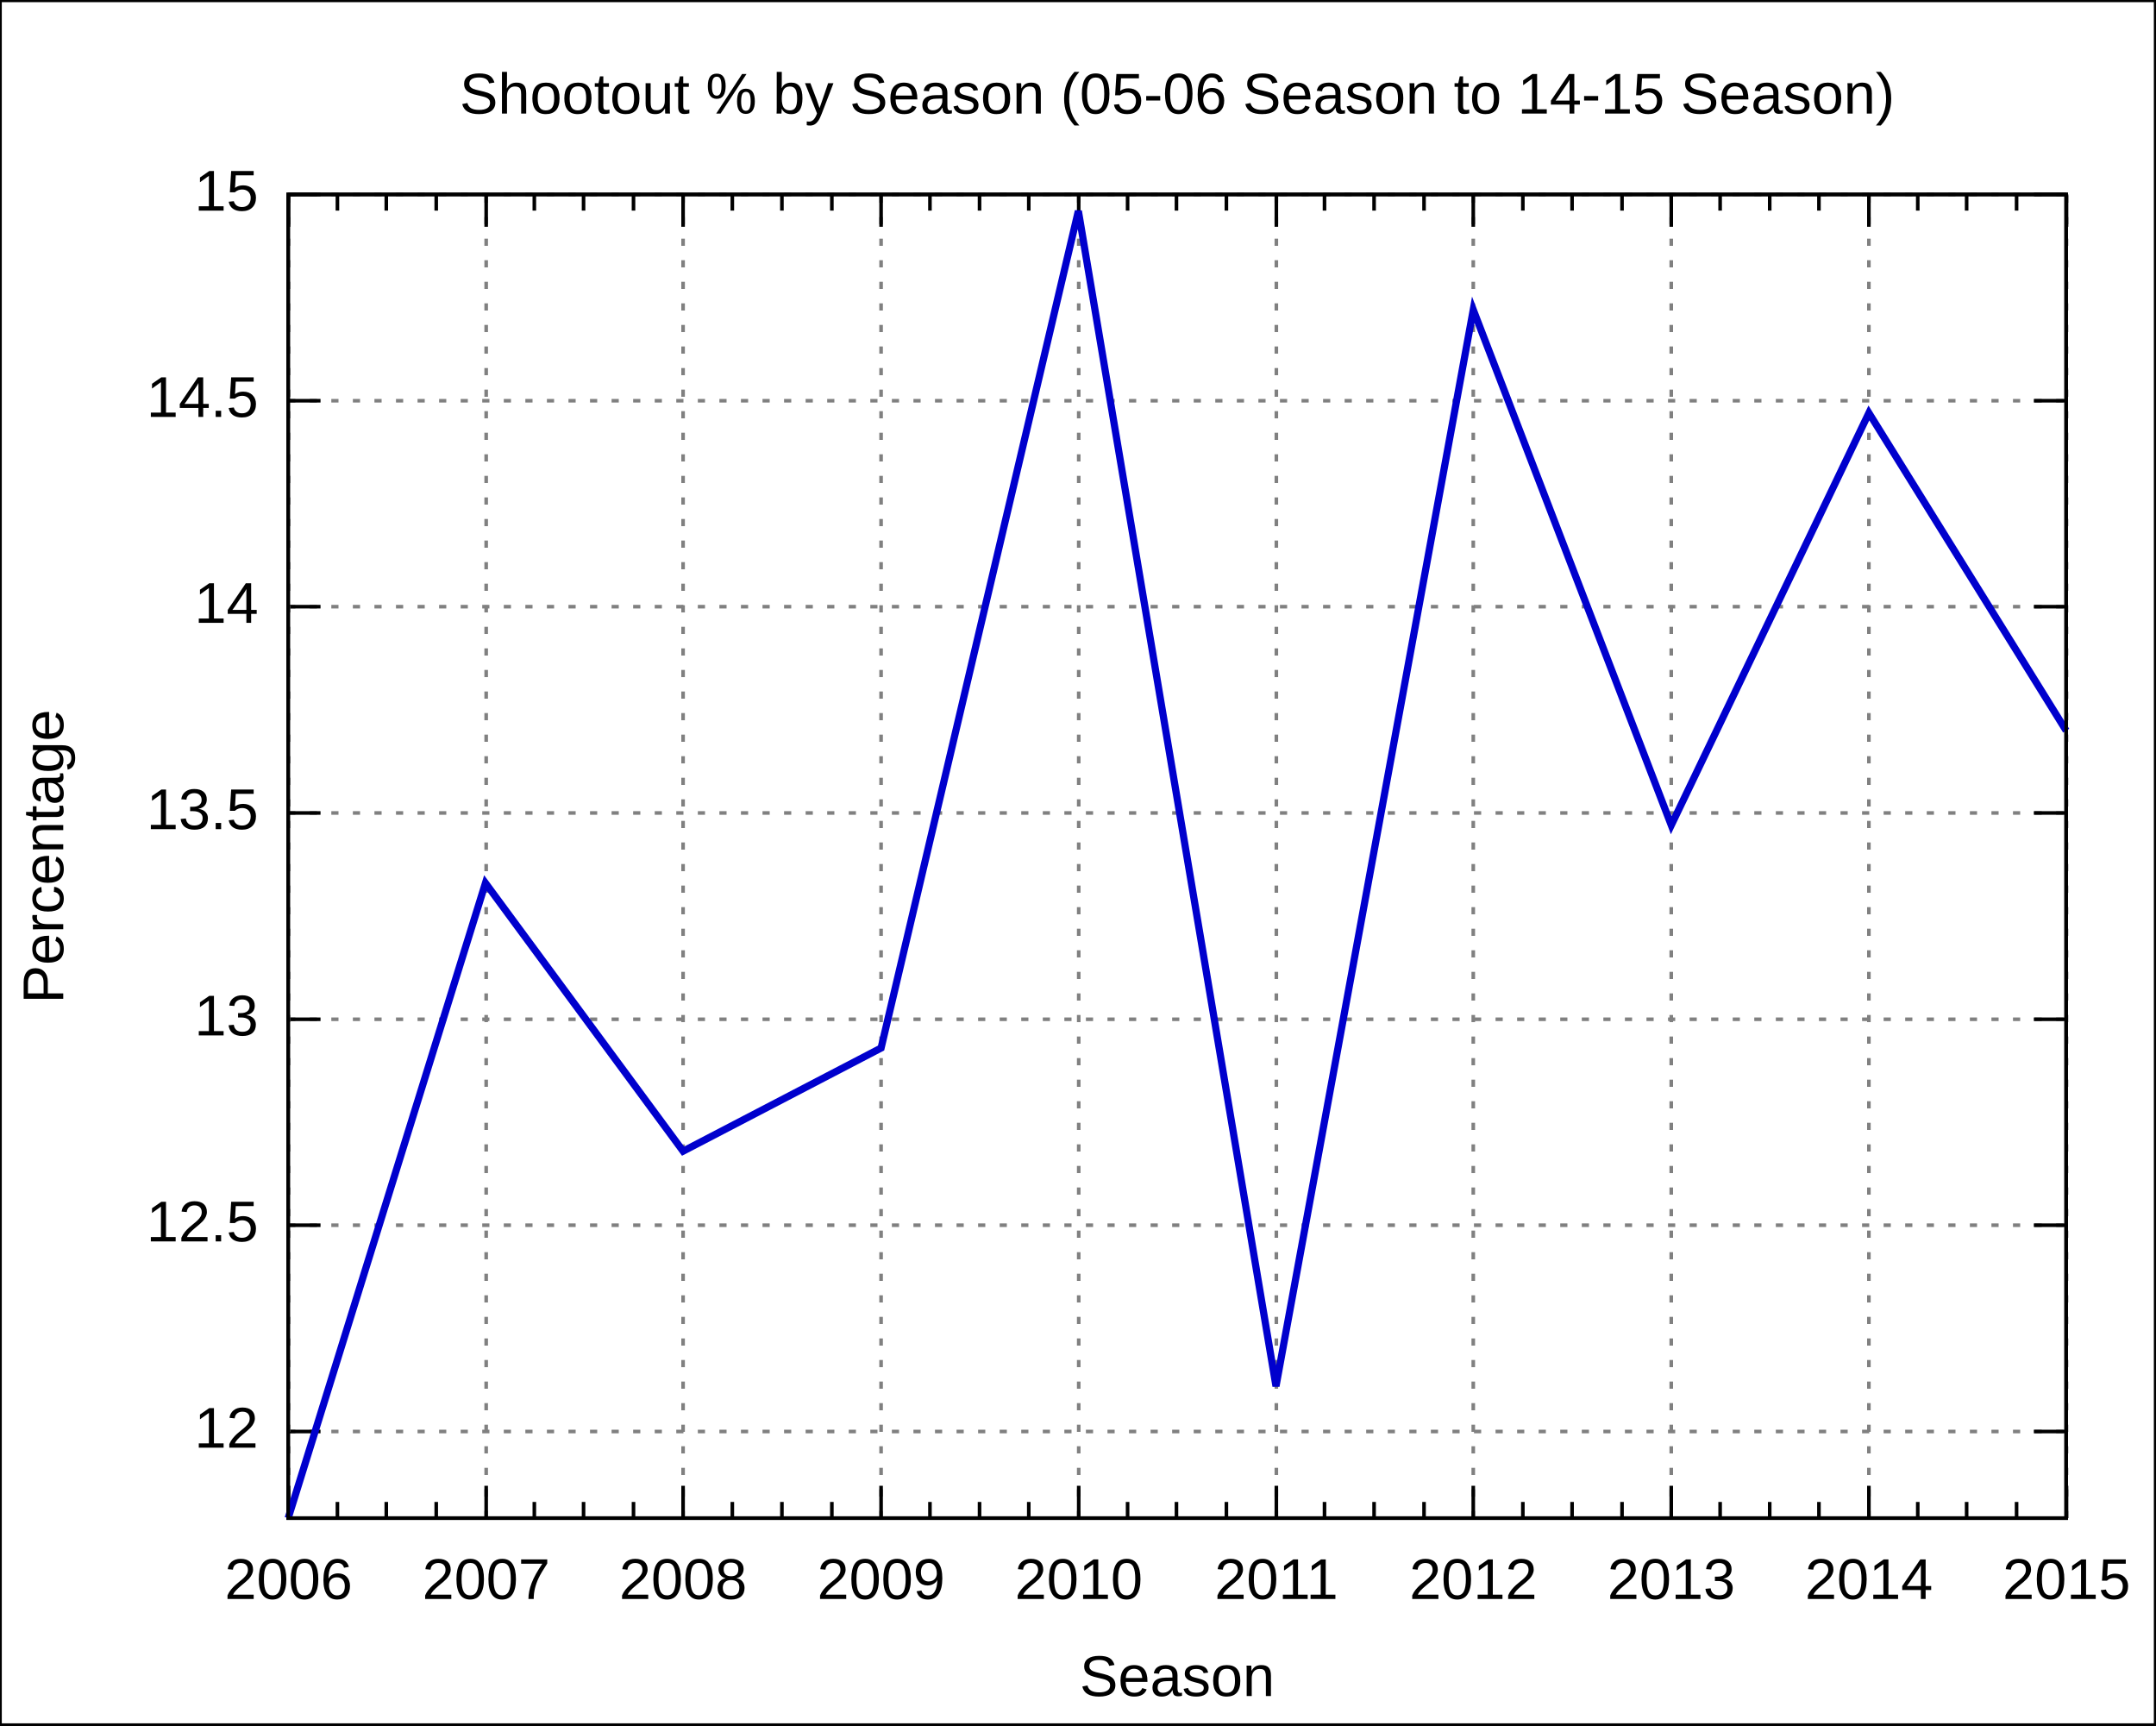
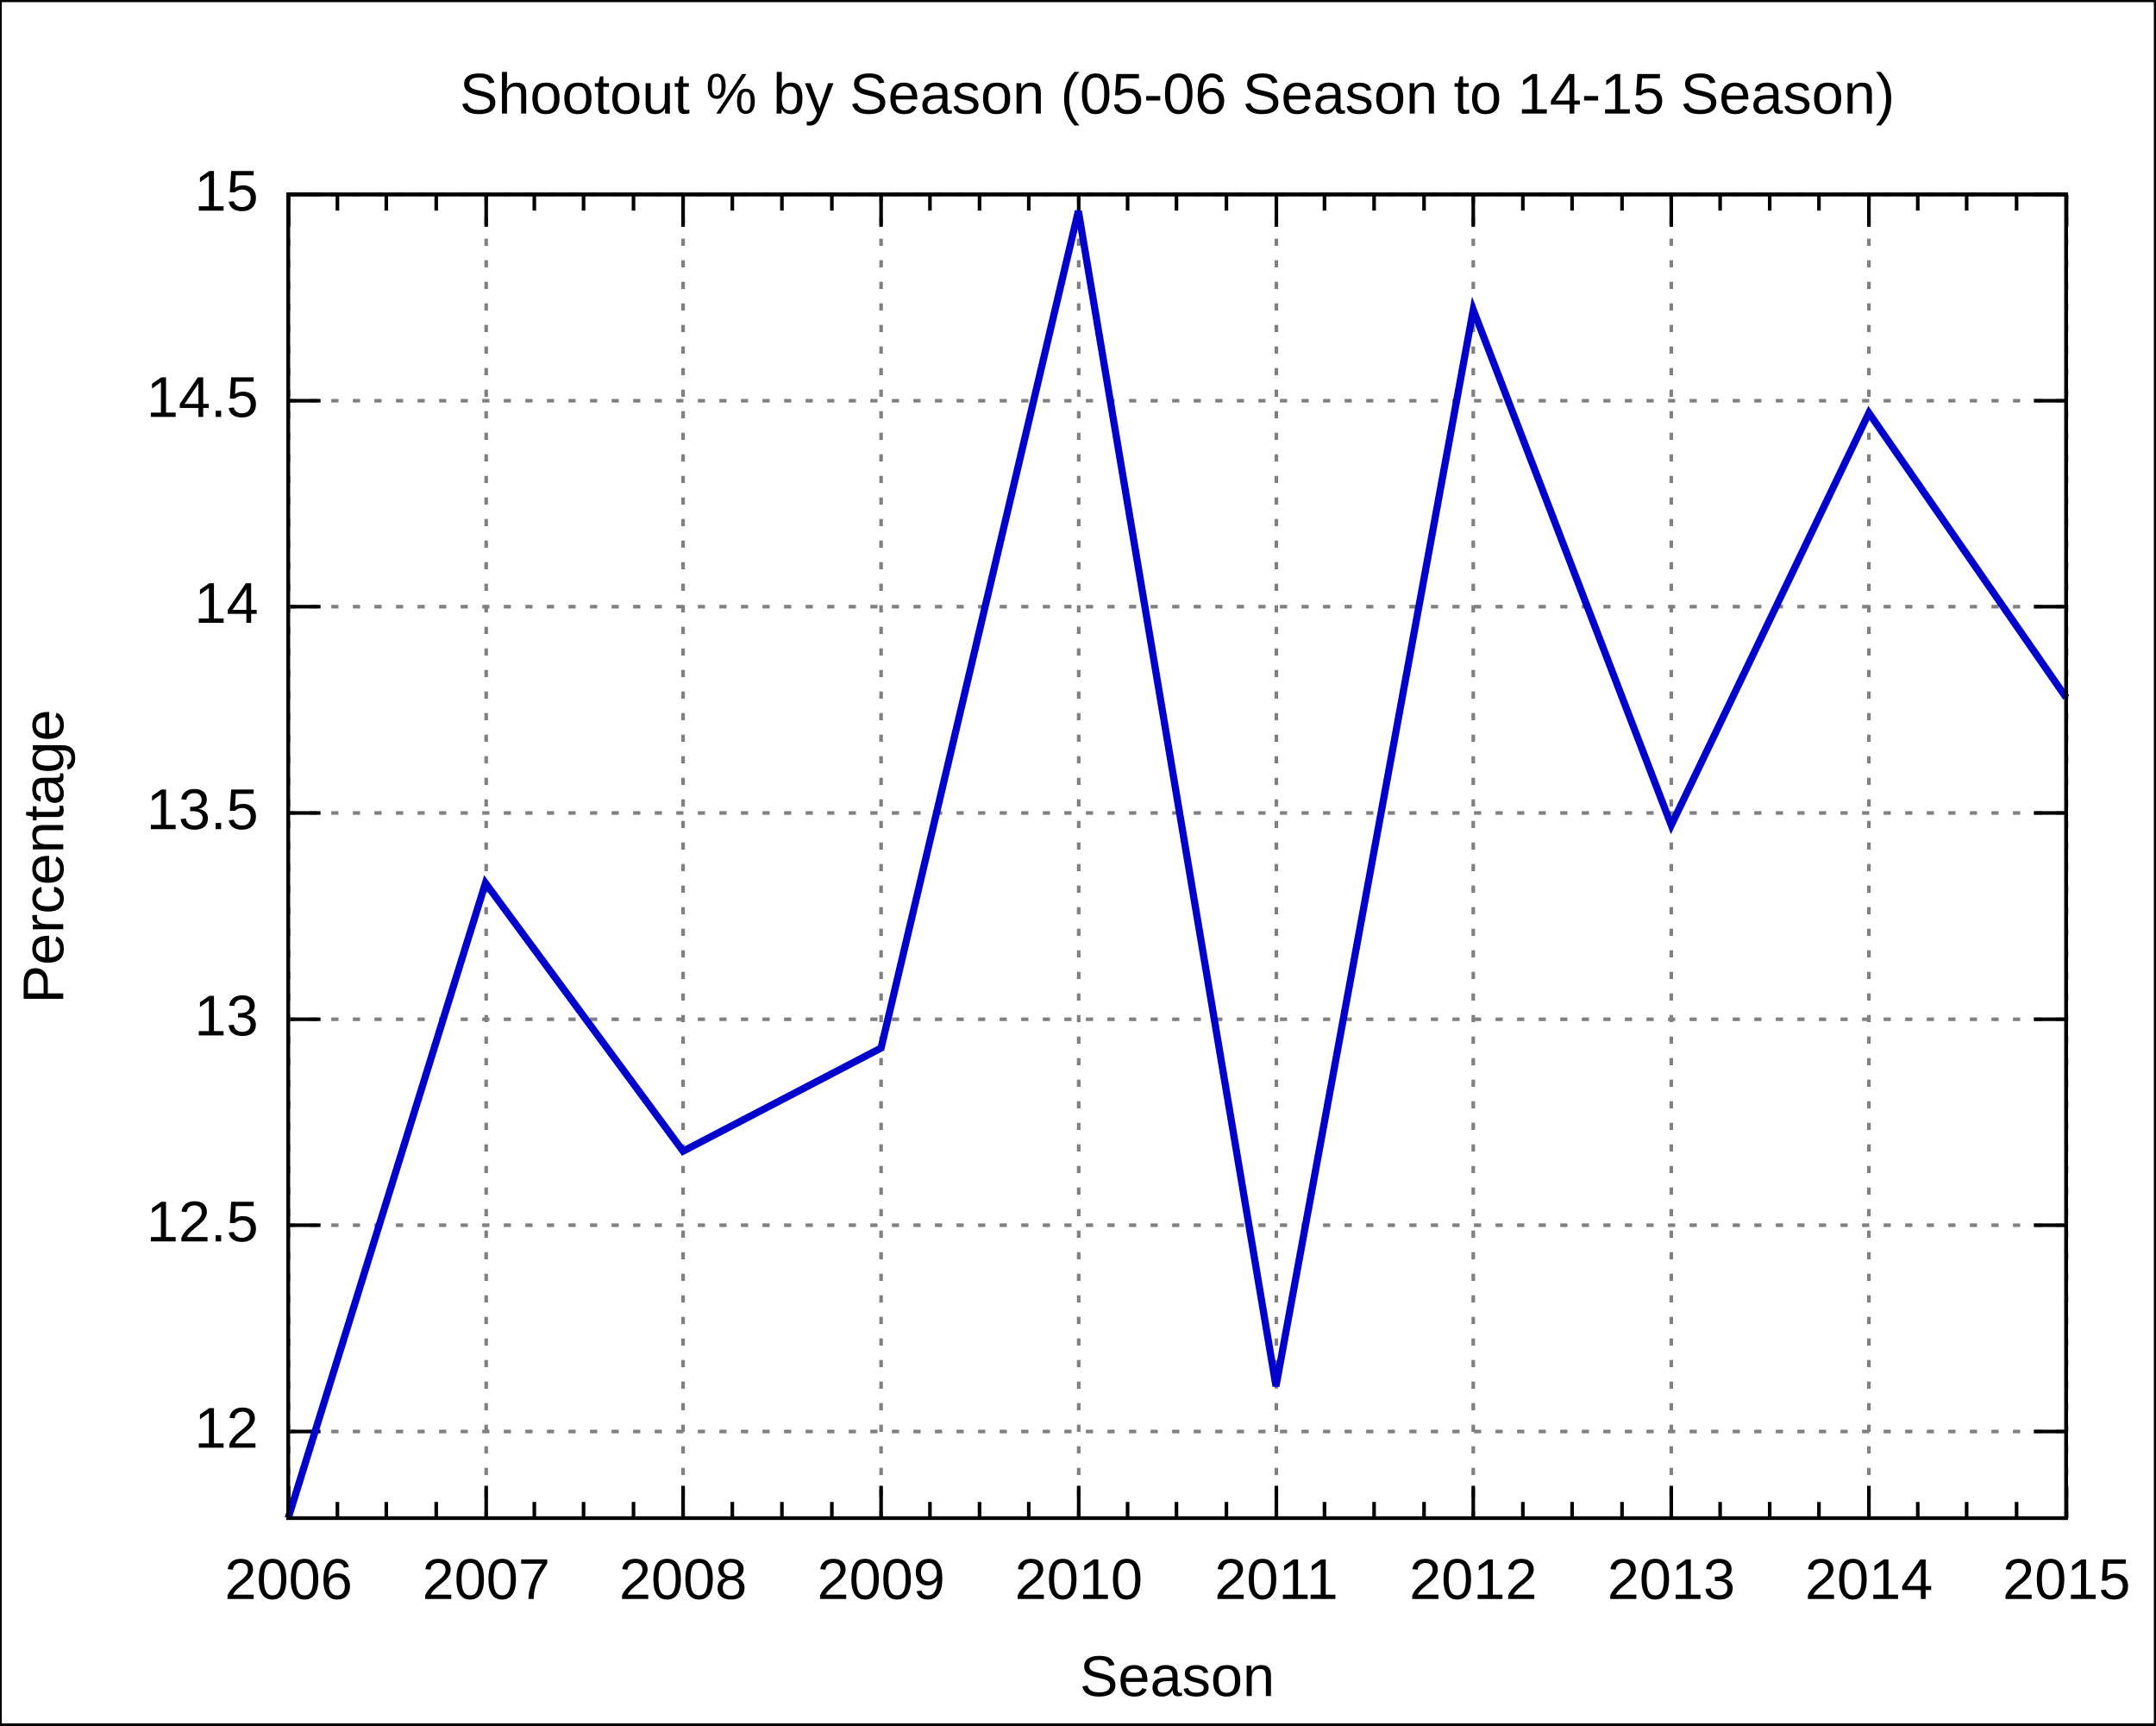
<svg xmlns="http://www.w3.org/2000/svg" xmlns:xlink="http://www.w3.org/1999/xlink" width="600" height="480" viewBox="0 0 600 480">
  <g id="gnuplot_canvas">
    <rect x="0" y="0" width="600" height="480" fill="none" />
    <defs>
      <circle id="gpDot" r="0.5" stroke-width="0.5" />
      <path id="gpPt0" stroke-width="0.222" stroke="currentColor" d="M-1,0 h2 M0,-1 v2" />
      <path id="gpPt1" stroke-width="0.222" stroke="currentColor" d="M-1,-1 L1,1 M1,-1 L-1,1" />
      <path id="gpPt2" stroke-width="0.222" stroke="currentColor" d="M-1,0 L1,0 M0,-1 L0,1 M-1,-1 L1,1 M-1,1 L1,-1" />
      <rect id="gpPt3" stroke-width="0.222" stroke="currentColor" x="-1" y="-1" width="2" height="2" />
      <rect id="gpPt4" stroke-width="0.222" stroke="currentColor" fill="currentColor" x="-1" y="-1" width="2" height="2" />
      <circle id="gpPt5" stroke-width="0.222" stroke="currentColor" cx="0" cy="0" r="1" />
      <use xlink:href="#gpPt5" id="gpPt6" fill="currentColor" stroke="none" />
      <path id="gpPt7" stroke-width="0.222" stroke="currentColor" d="M0,-1.33 L-1.33,0.67 L1.33,0.67 z" />
      <use xlink:href="#gpPt7" id="gpPt8" fill="currentColor" stroke="none" />
      <use xlink:href="#gpPt7" id="gpPt9" stroke="currentColor" transform="rotate(180)" />
      <use xlink:href="#gpPt9" id="gpPt10" fill="currentColor" stroke="none" />
      <use xlink:href="#gpPt3" id="gpPt11" stroke="currentColor" transform="rotate(45)" />
      <use xlink:href="#gpPt11" id="gpPt12" fill="currentColor" stroke="none" />
    </defs>
    <g style="fill:none; color:white; stroke:currentColor; stroke-width:1.00; stroke-linecap:butt; stroke-linejoin:miter">
</g>
    <g style="fill:none; color:black; stroke:currentColor; stroke-width:1.00; stroke-linecap:butt; stroke-linejoin:miter">
      <g style="stroke:none; shape-rendering:crispEdges">
        <polygon fill="rgb(255, 255, 255)" points="0.0,480.0 599.9,480.0 599.9,0.1 0.0,0.1 " />
      </g>
      <path stroke="black" d="M0.0,480.0 L0.0,0.1 L599.9,0.1 L599.9,480.0 L0.0,480.0  " />
    </g>
    <g style="fill:none; color:gray; stroke:currentColor; stroke-width:1.00; stroke-linecap:butt; stroke-linejoin:miter">
      <path stroke="gray" stroke-dasharray=" 2,4" class="gridline" d="M80.2,398.3 L575.0,398.3  " />
    </g>
    <g style="fill:none; color:black; stroke:currentColor; stroke-width:1.00; stroke-linecap:butt; stroke-linejoin:miter">
      <path stroke="black" d="M80.2,398.3 L89.2,398.3 M575.0,398.3 L566.0,398.3  " />
      <g transform="translate(71.9,402.8)" style="stroke:none; fill:black; font-family:Arial; font-size:12.00pt; text-anchor:end">
        <text> 12</text>
      </g>
    </g>
    <g style="fill:none; color:gray; stroke:currentColor; stroke-width:1.00; stroke-linecap:butt; stroke-linejoin:miter">
      <path stroke="gray" stroke-dasharray=" 2,4" class="gridline" d="M80.2,340.9 L575.0,340.9  " />
    </g>
    <g style="fill:none; color:black; stroke:currentColor; stroke-width:1.00; stroke-linecap:butt; stroke-linejoin:miter">
      <path stroke="black" d="M80.2,340.9 L89.2,340.9 M575.0,340.9 L566.0,340.9  " />
      <g transform="translate(71.9,345.4)" style="stroke:none; fill:black; font-family:Arial; font-size:12.00pt; text-anchor:end">
        <text> 12.5</text>
      </g>
    </g>
    <g style="fill:none; color:gray; stroke:currentColor; stroke-width:1.00; stroke-linecap:butt; stroke-linejoin:miter">
      <path stroke="gray" stroke-dasharray=" 2,4" class="gridline" d="M80.2,283.6 L575.0,283.6  " />
    </g>
    <g style="fill:none; color:black; stroke:currentColor; stroke-width:1.00; stroke-linecap:butt; stroke-linejoin:miter">
      <path stroke="black" d="M80.2,283.6 L89.2,283.6 M575.0,283.6 L566.0,283.6  " />
      <g transform="translate(71.9,288.1)" style="stroke:none; fill:black; font-family:Arial; font-size:12.00pt; text-anchor:end">
        <text> 13</text>
      </g>
    </g>
    <g style="fill:none; color:gray; stroke:currentColor; stroke-width:1.00; stroke-linecap:butt; stroke-linejoin:miter">
      <path stroke="gray" stroke-dasharray=" 2,4" class="gridline" d="M80.2,226.2 L575.0,226.2  " />
    </g>
    <g style="fill:none; color:black; stroke:currentColor; stroke-width:1.00; stroke-linecap:butt; stroke-linejoin:miter">
      <path stroke="black" d="M80.2,226.2 L89.2,226.2 M575.0,226.2 L566.0,226.2  " />
      <g transform="translate(71.9,230.7)" style="stroke:none; fill:black; font-family:Arial; font-size:12.00pt; text-anchor:end">
        <text> 13.5</text>
      </g>
    </g>
    <g style="fill:none; color:gray; stroke:currentColor; stroke-width:1.00; stroke-linecap:butt; stroke-linejoin:miter">
      <path stroke="gray" stroke-dasharray=" 2,4" class="gridline" d="M80.2,168.8 L575.0,168.8  " />
    </g>
    <g style="fill:none; color:black; stroke:currentColor; stroke-width:1.00; stroke-linecap:butt; stroke-linejoin:miter">
      <path stroke="black" d="M80.2,168.8 L89.2,168.8 M575.0,168.8 L566.0,168.8  " />
      <g transform="translate(71.9,173.3)" style="stroke:none; fill:black; font-family:Arial; font-size:12.00pt; text-anchor:end">
        <text> 14</text>
      </g>
    </g>
    <g style="fill:none; color:gray; stroke:currentColor; stroke-width:1.00; stroke-linecap:butt; stroke-linejoin:miter">
      <path stroke="gray" stroke-dasharray=" 2,4" class="gridline" d="M80.2,111.5 L575.0,111.5  " />
    </g>
    <g style="fill:none; color:black; stroke:currentColor; stroke-width:1.00; stroke-linecap:butt; stroke-linejoin:miter">
      <path stroke="black" d="M80.2,111.5 L89.2,111.5 M575.0,111.5 L566.0,111.5  " />
      <g transform="translate(71.9,116.0)" style="stroke:none; fill:black; font-family:Arial; font-size:12.00pt; text-anchor:end">
        <text> 14.5</text>
      </g>
    </g>
    <g style="fill:none; color:gray; stroke:currentColor; stroke-width:1.00; stroke-linecap:butt; stroke-linejoin:miter">
      <path stroke="gray" stroke-dasharray=" 2,4" class="gridline" d="M80.2,54.1 L575.0,54.1  " />
    </g>
    <g style="fill:none; color:black; stroke:currentColor; stroke-width:1.00; stroke-linecap:butt; stroke-linejoin:miter">
      <path stroke="black" d="M80.2,54.1 L89.2,54.1 M575.0,54.1 L566.0,54.1  " />
      <g transform="translate(71.9,58.6)" style="stroke:none; fill:black; font-family:Arial; font-size:12.00pt; text-anchor:end">
        <text> 15</text>
      </g>
    </g>
    <g style="fill:none; color:gray; stroke:currentColor; stroke-width:1.00; stroke-linecap:butt; stroke-linejoin:miter">
      <path stroke="gray" stroke-dasharray=" 2,4" class="gridline" d="M80.3,422.4 L80.3,54.1  " />
    </g>
    <g style="fill:none; color:black; stroke:currentColor; stroke-width:1.00; stroke-linecap:butt; stroke-linejoin:miter">
      <path stroke="black" d="M80.3,422.4 L80.3,413.4 M80.3,54.1 L80.3,63.1  " />
      <g transform="translate(80.3,444.9)" style="stroke:none; fill:black; font-family:Arial; font-size:12.00pt; text-anchor:middle">
        <text>2006</text>
      </g>
      <path stroke="black" d="M93.9,422.4 L93.9,417.9 M93.9,54.1 L93.9,58.6 M107.5,422.4 L107.5,417.9 M107.5,54.1 L107.5,58.6    M121.4,422.4 L121.4,417.9 M121.4,54.1 L121.4,58.6  " />
    </g>
    <g style="fill:none; color:gray; stroke:currentColor; stroke-width:1.00; stroke-linecap:butt; stroke-linejoin:miter">
      <path stroke="gray" stroke-dasharray=" 2,4" class="gridline" d="M135.3,422.4 L135.3,54.1  " />
    </g>
    <g style="fill:none; color:black; stroke:currentColor; stroke-width:1.00; stroke-linecap:butt; stroke-linejoin:miter">
      <path stroke="black" d="M135.3,422.4 L135.3,413.4 M135.3,54.1 L135.3,63.1  " />
      <g transform="translate(135.3,444.9)" style="stroke:none; fill:black; font-family:Arial; font-size:12.00pt; text-anchor:middle">
        <text>2007</text>
      </g>
      <path stroke="black" d="M148.7,422.4 L148.7,417.9 M148.7,54.1 L148.7,58.6 M162.4,422.4 L162.4,417.9 M162.4,54.1 L162.4,58.6    M176.3,422.4 L176.3,417.9 M176.3,54.1 L176.3,58.6  " />
    </g>
    <g style="fill:none; color:gray; stroke:currentColor; stroke-width:1.00; stroke-linecap:butt; stroke-linejoin:miter">
      <path stroke="gray" stroke-dasharray=" 2,4" class="gridline" d="M190.1,422.4 L190.1,54.1  " />
    </g>
    <g style="fill:none; color:black; stroke:currentColor; stroke-width:1.00; stroke-linecap:butt; stroke-linejoin:miter">
      <path stroke="black" d="M190.1,422.4 L190.1,413.4 M190.1,54.1 L190.1,63.1  " />
      <g transform="translate(190.1,444.9)" style="stroke:none; fill:black; font-family:Arial; font-size:12.00pt; text-anchor:middle">
        <text>2008</text>
      </g>
      <path stroke="black" d="M203.8,422.4 L203.8,417.9 M203.8,54.1 L203.8,58.6 M217.6,422.4 L217.6,417.9 M217.6,54.1 L217.6,58.6    M231.5,422.4 L231.5,417.9 M231.5,54.1 L231.5,58.6  " />
    </g>
    <g style="fill:none; color:gray; stroke:currentColor; stroke-width:1.00; stroke-linecap:butt; stroke-linejoin:miter">
      <path stroke="gray" stroke-dasharray=" 2,4" class="gridline" d="M245.2,422.4 L245.2,54.1  " />
    </g>
    <g style="fill:none; color:black; stroke:currentColor; stroke-width:1.00; stroke-linecap:butt; stroke-linejoin:miter">
      <path stroke="black" d="M245.2,422.4 L245.2,413.4 M245.2,54.1 L245.2,63.1  " />
      <g transform="translate(245.2,444.9)" style="stroke:none; fill:black; font-family:Arial; font-size:12.00pt; text-anchor:middle">
        <text>2009</text>
      </g>
      <path stroke="black" d="M258.8,422.4 L258.8,417.9 M258.8,54.1 L258.8,58.6 M272.6,422.4 L272.6,417.9 M272.6,54.1 L272.6,58.6    M286.3,422.4 L286.3,417.9 M286.3,54.1 L286.3,58.6  " />
    </g>
    <g style="fill:none; color:gray; stroke:currentColor; stroke-width:1.00; stroke-linecap:butt; stroke-linejoin:miter">
      <path stroke="gray" stroke-dasharray=" 2,4" class="gridline" d="M300.2,422.4 L300.2,54.1  " />
    </g>
    <g style="fill:none; color:black; stroke:currentColor; stroke-width:1.00; stroke-linecap:butt; stroke-linejoin:miter">
      <path stroke="black" d="M300.2,422.4 L300.2,413.4 M300.2,54.1 L300.2,63.1  " />
      <g transform="translate(300.2,444.9)" style="stroke:none; fill:black; font-family:Arial; font-size:12.00pt; text-anchor:middle">
        <text>2010</text>
      </g>
      <path stroke="black" d="M313.8,422.4 L313.8,417.9 M313.8,54.1 L313.8,58.6 M327.4,422.4 L327.4,417.9 M327.4,54.1 L327.4,58.6    M341.3,422.4 L341.3,417.9 M341.3,54.1 L341.3,58.6  " />
    </g>
    <g style="fill:none; color:gray; stroke:currentColor; stroke-width:1.00; stroke-linecap:butt; stroke-linejoin:miter">
      <path stroke="gray" stroke-dasharray=" 2,4" class="gridline" d="M355.2,422.4 L355.2,54.1  " />
    </g>
    <g style="fill:none; color:black; stroke:currentColor; stroke-width:1.00; stroke-linecap:butt; stroke-linejoin:miter">
      <path stroke="black" d="M355.2,422.4 L355.2,413.4 M355.2,54.1 L355.2,63.1  " />
      <g transform="translate(355.2,444.9)" style="stroke:none; fill:black; font-family:Arial; font-size:12.00pt; text-anchor:middle">
        <text>2011</text>
      </g>
      <path stroke="black" d="M368.6,422.4 L368.6,417.9 M368.6,54.1 L368.6,58.6 M382.4,422.4 L382.4,417.9 M382.4,54.1 L382.4,58.6    M396.3,422.4 L396.3,417.9 M396.3,54.1 L396.3,58.6  " />
    </g>
    <g style="fill:none; color:gray; stroke:currentColor; stroke-width:1.00; stroke-linecap:butt; stroke-linejoin:miter">
      <path stroke="gray" stroke-dasharray=" 2,4" class="gridline" d="M410.0,422.4 L410.0,54.1  " />
    </g>
    <g style="fill:none; color:black; stroke:currentColor; stroke-width:1.00; stroke-linecap:butt; stroke-linejoin:miter">
      <path stroke="black" d="M410.0,422.4 L410.0,413.4 M410.0,54.1 L410.0,63.1  " />
      <g transform="translate(410.0,444.9)" style="stroke:none; fill:black; font-family:Arial; font-size:12.00pt; text-anchor:middle">
        <text>2012</text>
      </g>
      <path stroke="black" d="M423.8,422.4 L423.8,417.9 M423.8,54.1 L423.8,58.6 M437.5,422.4 L437.5,417.9 M437.5,54.1 L437.5,58.6    M451.4,422.4 L451.4,417.9 M451.4,54.1 L451.4,58.6  " />
    </g>
    <g style="fill:none; color:gray; stroke:currentColor; stroke-width:1.00; stroke-linecap:butt; stroke-linejoin:miter">
      <path stroke="gray" stroke-dasharray=" 2,4" class="gridline" d="M465.1,422.4 L465.1,54.1  " />
    </g>
    <g style="fill:none; color:black; stroke:currentColor; stroke-width:1.00; stroke-linecap:butt; stroke-linejoin:miter">
      <path stroke="black" d="M465.1,422.4 L465.1,413.4 M465.1,54.1 L465.1,63.1  " />
      <g transform="translate(465.1,444.9)" style="stroke:none; fill:black; font-family:Arial; font-size:12.00pt; text-anchor:middle">
        <text>2013</text>
      </g>
      <path stroke="black" d="M478.7,422.4 L478.7,417.9 M478.7,54.1 L478.7,58.6 M492.5,422.4 L492.5,417.9 M492.5,54.1 L492.5,58.6    M506.2,422.4 L506.2,417.9 M506.2,54.1 L506.2,58.6  " />
    </g>
    <g style="fill:none; color:gray; stroke:currentColor; stroke-width:1.00; stroke-linecap:butt; stroke-linejoin:miter">
      <path stroke="gray" stroke-dasharray=" 2,4" class="gridline" d="M520.1,422.4 L520.1,63.1 L520.1,54.1  " />
    </g>
    <g style="fill:none; color:black; stroke:currentColor; stroke-width:1.00; stroke-linecap:butt; stroke-linejoin:miter">
      <path stroke="black" d="M520.1,422.4 L520.1,413.4 M520.1,54.1 L520.1,63.1  " />
      <g transform="translate(520.1,444.9)" style="stroke:none; fill:black; font-family:Arial; font-size:12.00pt; text-anchor:middle">
        <text>2014</text>
      </g>
      <path stroke="black" d="M533.7,422.4 L533.7,417.9 M533.7,54.1 L533.7,58.6 M547.3,422.4 L547.3,417.9 M547.3,54.1 L547.3,58.6    M561.2,422.4 L561.2,417.9 M561.2,54.1 L561.2,58.6  " />
    </g>
    <g style="fill:none; color:gray; stroke:currentColor; stroke-width:1.00; stroke-linecap:butt; stroke-linejoin:miter">
      <path stroke="gray" stroke-dasharray=" 2,4" class="gridline" d="M575.1,422.4 L575.1,54.1  " />
    </g>
    <g style="fill:none; color:black; stroke:currentColor; stroke-width:1.00; stroke-linecap:butt; stroke-linejoin:miter">
      <path stroke="black" d="M575.1,422.4 L575.1,413.4 M575.1,54.1 L575.1,63.1  " />
      <g transform="translate(575.1,444.9)" style="stroke:none; fill:black; font-family:Arial; font-size:12.00pt; text-anchor:middle">
        <text>2015</text>
      </g>
      <path stroke="black" d="M80.2,54.1 L80.2,422.4 L575.0,422.4 L575.0,54.1 L80.2,54.1 Z  " />
      <g transform="translate(17.6,238.3) rotate(270)" style="stroke:none; fill:black; font-family:Arial; font-size:12.00pt; text-anchor:middle">
        <text>Percentage</text>
      </g>
      <g transform="translate(327.6,471.9)" style="stroke:none; fill:black; font-family:Arial; font-size:12.00pt; text-anchor:middle">
        <text>Season</text>
      </g>
      <g transform="translate(327.6,31.6)" style="stroke:none; fill:black; font-family:Arial; font-size:12.00pt; text-anchor:middle">
        <text>Shootout % by Season (05-06 Season to 14-15 Season)</text>
      </g>
    </g>
    <g id="gnuplot_plot_1">
      <g style="fill:none; color:white; stroke:black; stroke-width:2.00; stroke-linecap:butt; stroke-linejoin:miter">
</g>
      <g style="fill:none; color:red; stroke:currentColor; stroke-width:2.00; stroke-linecap:butt; stroke-linejoin:miter">
-         <path stroke="rgb(  0,   0, 205)" d="M575.0,203.3 L520.1,114.9 L465.1,229.6 L410.0,86.2 L355.1,385.7 L300.1,58.7 L245.2,291.6 L190.1,320.3    L135.1,245.7 L80.2,422.4  " />
+         <path stroke="rgb(  0,   0, 205)" d="M575.0,194.1 L520.1,114.9 L465.1,229.6 L410.0,86.2 L355.1,385.7 L300.1,58.7 L245.2,291.6 L190.1,320.3    L135.1,245.7 L80.2,422.4  " />
      </g>
    </g>
    <g style="fill:none; color:white; stroke:rgb(  0,   0, 205); stroke-width:1.00; stroke-linecap:butt; stroke-linejoin:miter">
</g>
    <g style="fill:none; color:black; stroke:currentColor; stroke-width:1.00; stroke-linecap:butt; stroke-linejoin:miter">
      <path stroke="black" d="M80.2,54.1 L80.2,422.4 L575.0,422.4 L575.0,54.1 L80.2,54.1 Z  " />
    </g>
  </g>
</svg>
